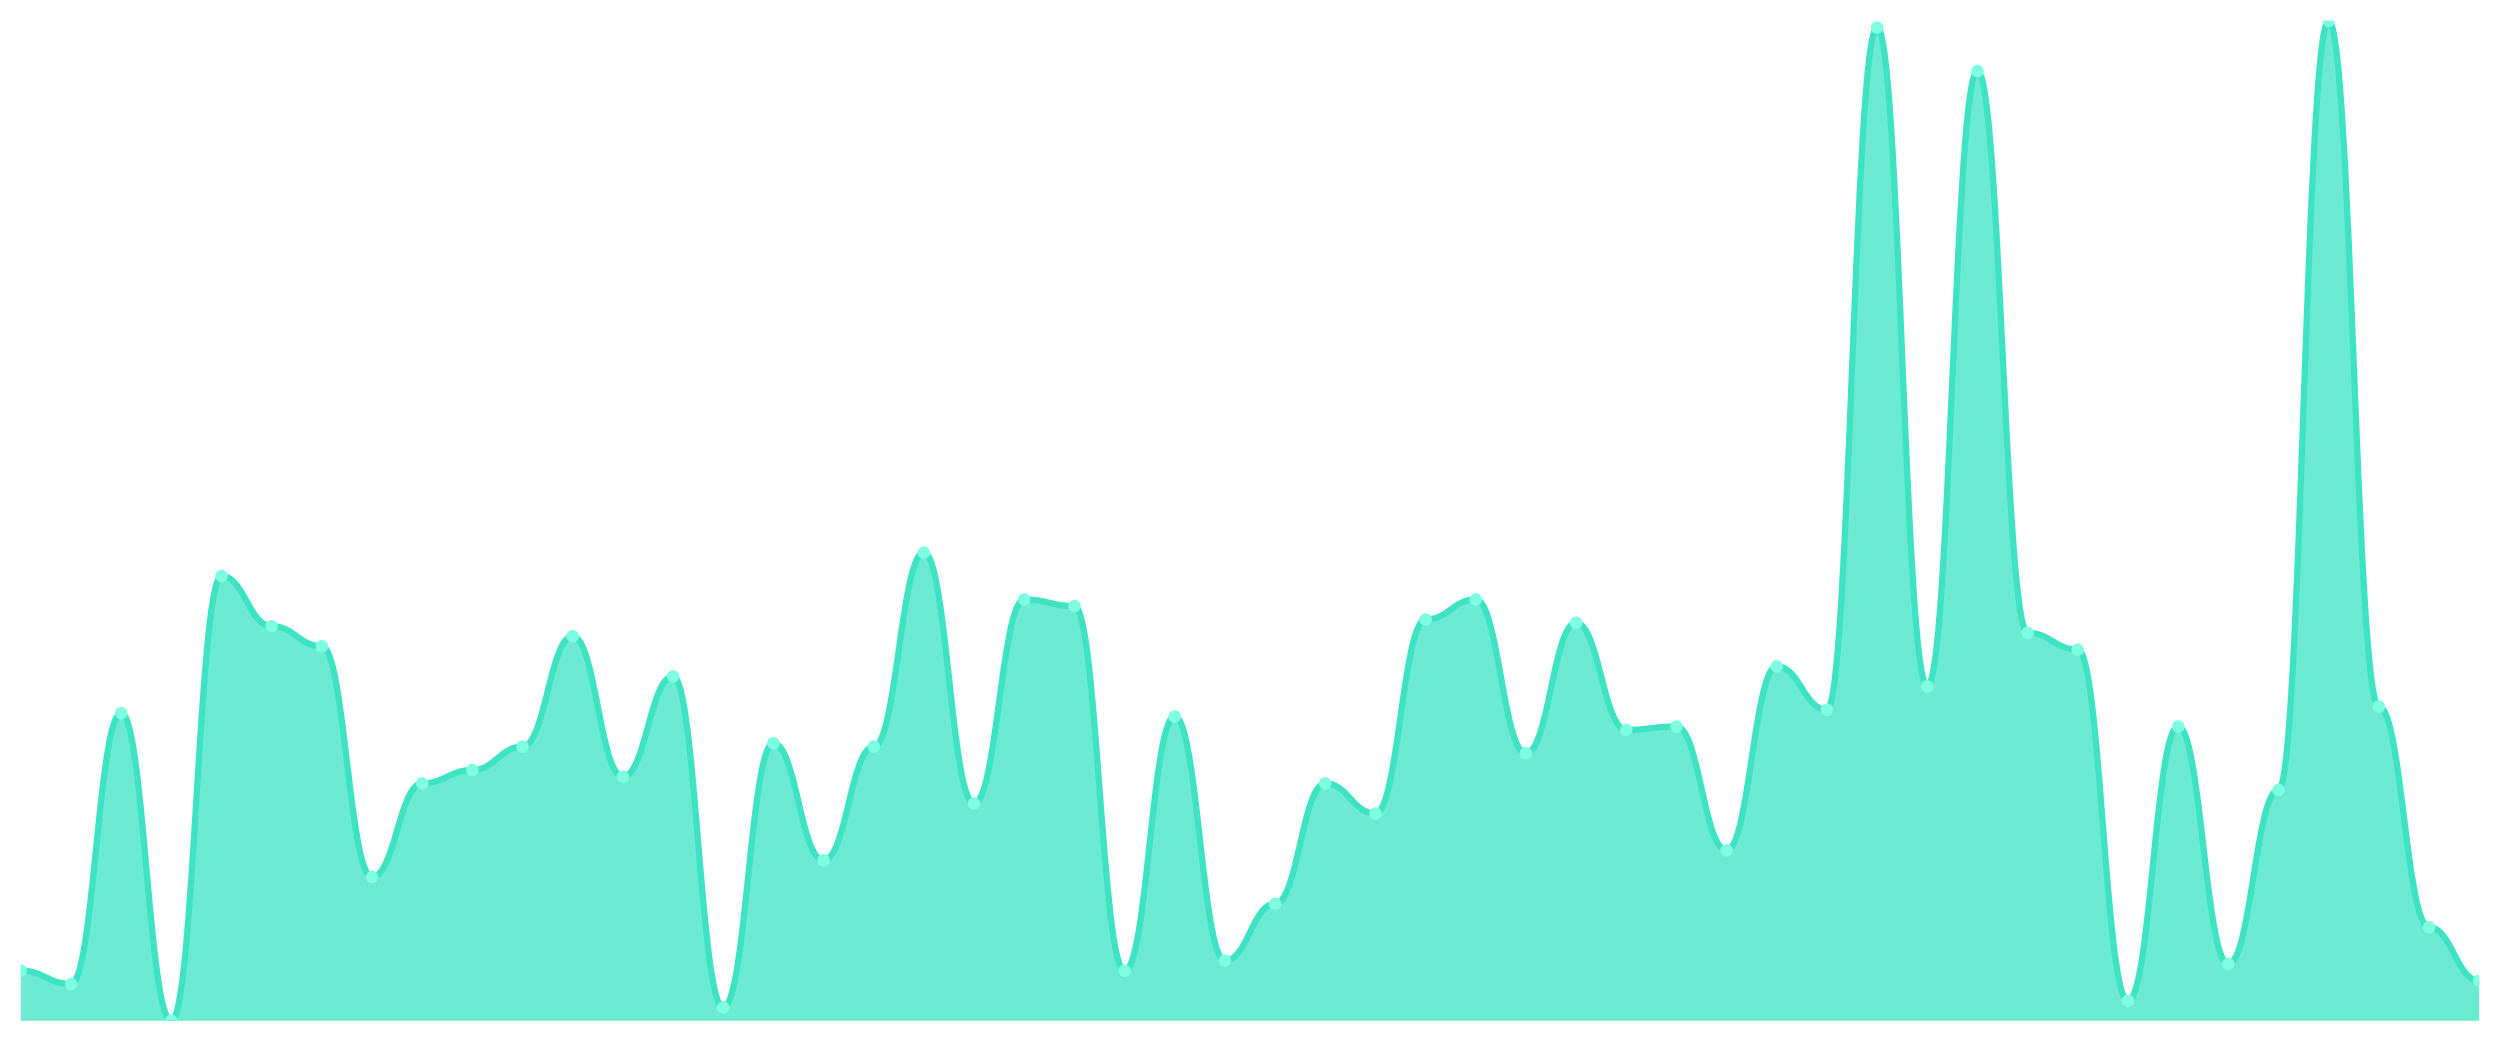
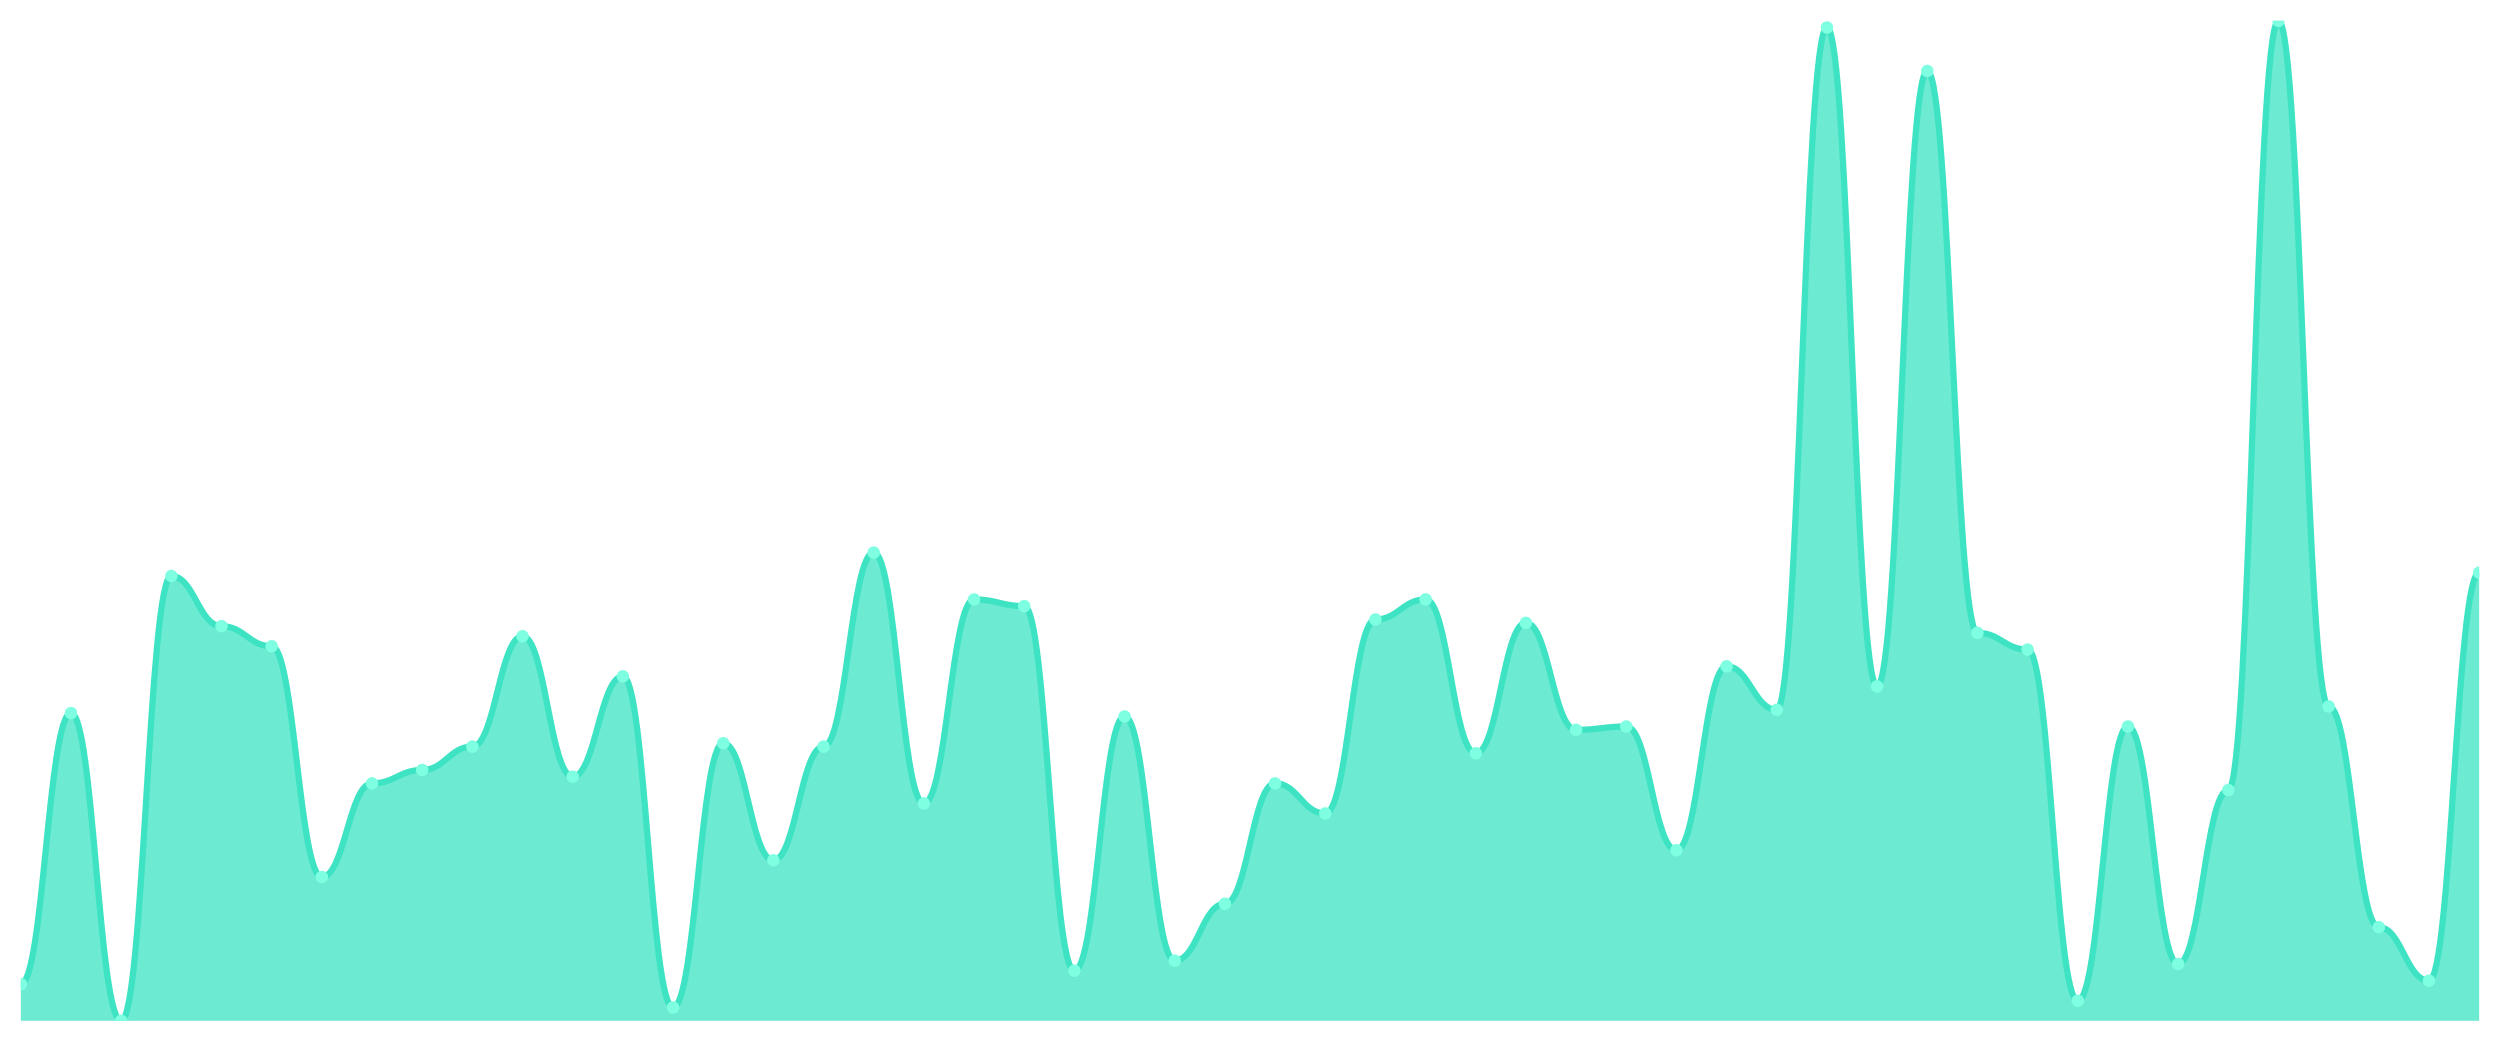
<svg xmlns="http://www.w3.org/2000/svg" viewBox="0 0 1200 500" width="1200" height="500">
  <defs>
    <clipPath id="c">
      <rect x="10" y="10" width="1180" height="480" />
    </clipPath>
  </defs>
  <rect width="1200" height="500" fill="none" />
  <g clip-path="url(#c)">
-     <path d="M 10,490 L 10,465.92 C 20.837,465.92 23.245,472.341 34.082,472.341 C 44.918,472.341 47.327,342.308 58.163,342.308 C 69,342.308 71.408,490 82.245,490 C 93.082,490 95.49,276.488 106.327,276.488 C 117.163,276.488 119.571,300.569 130.408,300.569 C 141.245,300.569 143.653,310.201 154.49,310.201 C 165.327,310.201 167.735,420.97 178.571,420.97 C 189.408,420.97 191.816,376.02 202.653,376.02 C 213.49,376.02 215.898,369.599 226.735,369.599 C 237.571,369.599 239.98,358.361 250.816,358.361 C 261.653,358.361 264.061,305.385 274.898,305.385 C 285.735,305.385 288.143,372.809 298.98,372.809 C 309.816,372.809 312.224,324.649 323.061,324.649 C 333.898,324.649 336.306,483.579 347.143,483.579 C 357.98,483.579 360.388,356.756 371.224,356.756 C 382.061,356.756 384.469,412.943 395.306,412.943 C 406.143,412.943 408.551,358.361 419.388,358.361 C 430.224,358.361 432.633,265.251 443.469,265.251 C 454.306,265.251 456.714,385.652 467.551,385.652 C 478.388,385.652 480.796,287.726 491.633,287.726 C 502.469,287.726 504.878,290.936 515.714,290.936 C 526.551,290.936 528.959,465.92 539.796,465.92 C 550.633,465.92 553.041,343.913 563.878,343.913 C 574.714,343.913 577.122,461.104 587.959,461.104 C 598.796,461.104 601.204,433.813 612.041,433.813 C 622.878,433.813 625.286,376.02 636.122,376.02 C 646.959,376.02 649.367,390.468 660.204,390.468 C 671.041,390.468 673.449,297.358 684.286,297.358 C 695.122,297.358 697.531,287.726 708.367,287.726 C 719.204,287.726 721.612,361.572 732.449,361.572 C 743.286,361.572 745.694,298.963 756.531,298.963 C 767.367,298.963 769.776,350.334 780.612,350.334 C 791.449,350.334 793.857,348.729 804.694,348.729 C 815.531,348.729 817.939,408.127 828.776,408.127 C 839.612,408.127 842.02,319.833 852.857,319.833 C 863.694,319.833 866.102,340.702 876.939,340.702 C 887.776,340.702 890.184,13.211 901.02,13.211 C 911.857,13.211 914.265,329.465 925.102,329.465 C 935.939,329.465 938.347,34.08 949.184,34.08 C 960.02,34.08 962.429,303.779 973.265,303.779 C 984.102,303.779 986.51,311.806 997.347,311.806 C 1008.184,311.806 1010.592,480.368 1021.429,480.368 C 1032.265,480.368 1034.673,348.729 1045.51,348.729 C 1056.347,348.729 1058.755,462.709 1069.592,462.709 C 1080.429,462.709 1082.837,379.231 1093.673,379.231 C 1104.51,379.231 1106.918,10 1117.755,10 C 1128.592,10 1131,339.097 1141.837,339.097 C 1152.673,339.097 1155.082,445.05 1165.918,445.05 C 1176.755,445.05 1179.163,470.736 1190,470.736 L 1190,490 Z" fill="rgba(61,227,195,0.75)" />
-     <path d="M 10,465.92 C 20.837,465.92 23.245,472.341 34.082,472.341 C 44.918,472.341 47.327,342.308 58.163,342.308 C 69,342.308 71.408,490 82.245,490 C 93.082,490 95.49,276.488 106.327,276.488 C 117.163,276.488 119.571,300.569 130.408,300.569 C 141.245,300.569 143.653,310.201 154.49,310.201 C 165.327,310.201 167.735,420.97 178.571,420.97 C 189.408,420.97 191.816,376.02 202.653,376.02 C 213.49,376.02 215.898,369.599 226.735,369.599 C 237.571,369.599 239.98,358.361 250.816,358.361 C 261.653,358.361 264.061,305.385 274.898,305.385 C 285.735,305.385 288.143,372.809 298.98,372.809 C 309.816,372.809 312.224,324.649 323.061,324.649 C 333.898,324.649 336.306,483.579 347.143,483.579 C 357.98,483.579 360.388,356.756 371.224,356.756 C 382.061,356.756 384.469,412.943 395.306,412.943 C 406.143,412.943 408.551,358.361 419.388,358.361 C 430.224,358.361 432.633,265.251 443.469,265.251 C 454.306,265.251 456.714,385.652 467.551,385.652 C 478.388,385.652 480.796,287.726 491.633,287.726 C 502.469,287.726 504.878,290.936 515.714,290.936 C 526.551,290.936 528.959,465.92 539.796,465.92 C 550.633,465.92 553.041,343.913 563.878,343.913 C 574.714,343.913 577.122,461.104 587.959,461.104 C 598.796,461.104 601.204,433.813 612.041,433.813 C 622.878,433.813 625.286,376.02 636.122,376.02 C 646.959,376.02 649.367,390.468 660.204,390.468 C 671.041,390.468 673.449,297.358 684.286,297.358 C 695.122,297.358 697.531,287.726 708.367,287.726 C 719.204,287.726 721.612,361.572 732.449,361.572 C 743.286,361.572 745.694,298.963 756.531,298.963 C 767.367,298.963 769.776,350.334 780.612,350.334 C 791.449,350.334 793.857,348.729 804.694,348.729 C 815.531,348.729 817.939,408.127 828.776,408.127 C 839.612,408.127 842.02,319.833 852.857,319.833 C 863.694,319.833 866.102,340.702 876.939,340.702 C 887.776,340.702 890.184,13.211 901.02,13.211 C 911.857,13.211 914.265,329.465 925.102,329.465 C 935.939,329.465 938.347,34.08 949.184,34.08 C 960.02,34.08 962.429,303.779 973.265,303.779 C 984.102,303.779 986.51,311.806 997.347,311.806 C 1008.184,311.806 1010.592,480.368 1021.429,480.368 C 1032.265,480.368 1034.673,348.729 1045.51,348.729 C 1056.347,348.729 1058.755,462.709 1069.592,462.709 C 1080.429,462.709 1082.837,379.231 1093.673,379.231 C 1104.51,379.231 1106.918,10 1117.755,10 C 1128.592,10 1131,339.097 1141.837,339.097 C 1152.673,339.097 1155.082,445.05 1165.918,445.05 C 1176.755,445.05 1179.163,470.736 1190,470.736" fill="none" stroke="#3de3c3" stroke-width="3" stroke-linecap="round" stroke-linejoin="round" />
-     <circle cx="10" cy="465.92" r="3" fill="#7fffe1" />
-     <circle cx="34.082" cy="472.341" r="3" fill="#7fffe1" />
-     <circle cx="58.163" cy="342.308" r="3" fill="#7fffe1" />
-     <circle cx="82.245" cy="490" r="3" fill="#7fffe1" />
-     <circle cx="106.327" cy="276.488" r="3" fill="#7fffe1" />
-     <circle cx="130.408" cy="300.569" r="3" fill="#7fffe1" />
-     <circle cx="154.49" cy="310.201" r="3" fill="#7fffe1" />
-     <circle cx="178.571" cy="420.97" r="3" fill="#7fffe1" />
-     <circle cx="202.653" cy="376.02" r="3" fill="#7fffe1" />
-     <circle cx="226.735" cy="369.599" r="3" fill="#7fffe1" />
-     <circle cx="250.816" cy="358.361" r="3" fill="#7fffe1" />
-     <circle cx="274.898" cy="305.385" r="3" fill="#7fffe1" />
-     <circle cx="298.98" cy="372.809" r="3" fill="#7fffe1" />
-     <circle cx="323.061" cy="324.649" r="3" fill="#7fffe1" />
-     <circle cx="347.143" cy="483.579" r="3" fill="#7fffe1" />
-     <circle cx="371.224" cy="356.756" r="3" fill="#7fffe1" />
-     <circle cx="395.306" cy="412.943" r="3" fill="#7fffe1" />
-     <circle cx="419.388" cy="358.361" r="3" fill="#7fffe1" />
-     <circle cx="443.469" cy="265.251" r="3" fill="#7fffe1" />
-     <circle cx="467.551" cy="385.652" r="3" fill="#7fffe1" />
-     <circle cx="491.633" cy="287.726" r="3" fill="#7fffe1" />
-     <circle cx="515.714" cy="290.936" r="3" fill="#7fffe1" />
-     <circle cx="539.796" cy="465.92" r="3" fill="#7fffe1" />
-     <circle cx="563.878" cy="343.913" r="3" fill="#7fffe1" />
-     <circle cx="587.959" cy="461.104" r="3" fill="#7fffe1" />
-     <circle cx="612.041" cy="433.813" r="3" fill="#7fffe1" />
-     <circle cx="636.122" cy="376.02" r="3" fill="#7fffe1" />
-     <circle cx="660.204" cy="390.468" r="3" fill="#7fffe1" />
-     <circle cx="684.286" cy="297.358" r="3" fill="#7fffe1" />
-     <circle cx="708.367" cy="287.726" r="3" fill="#7fffe1" />
-     <circle cx="732.449" cy="361.572" r="3" fill="#7fffe1" />
-     <circle cx="756.531" cy="298.963" r="3" fill="#7fffe1" />
-     <circle cx="780.612" cy="350.334" r="3" fill="#7fffe1" />
-     <circle cx="804.694" cy="348.729" r="3" fill="#7fffe1" />
-     <circle cx="828.776" cy="408.127" r="3" fill="#7fffe1" />
-     <circle cx="852.857" cy="319.833" r="3" fill="#7fffe1" />
-     <circle cx="876.939" cy="340.702" r="3" fill="#7fffe1" />
-     <circle cx="901.02" cy="13.211" r="3" fill="#7fffe1" />
-     <circle cx="925.102" cy="329.465" r="3" fill="#7fffe1" />
-     <circle cx="949.184" cy="34.08" r="3" fill="#7fffe1" />
-     <circle cx="973.265" cy="303.779" r="3" fill="#7fffe1" />
-     <circle cx="997.347" cy="311.806" r="3" fill="#7fffe1" />
-     <circle cx="1021.429" cy="480.368" r="3" fill="#7fffe1" />
-     <circle cx="1045.51" cy="348.729" r="3" fill="#7fffe1" />
-     <circle cx="1069.592" cy="462.709" r="3" fill="#7fffe1" />
-     <circle cx="1093.673" cy="379.231" r="3" fill="#7fffe1" />
-     <circle cx="1117.755" cy="10" r="3" fill="#7fffe1" />
-     <circle cx="1141.837" cy="339.097" r="3" fill="#7fffe1" />
-     <circle cx="1165.918" cy="445.05" r="3" fill="#7fffe1" />
-     <circle cx="1190" cy="470.736" r="3" fill="#7fffe1" />
+     <path d="M 10,490 L 10,472.341 C 20.837,472.341 23.245,342.308 34.082,342.308 C 44.918,342.308 47.327,490 58.163,490 C 69,490 71.408,276.488 82.245,276.488 C 93.082,276.488 95.49,300.569 106.327,300.569 C 117.163,300.569 119.571,310.201 130.408,310.201 C 141.245,310.201 143.653,420.97 154.49,420.97 C 165.327,420.97 167.735,376.02 178.571,376.02 C 189.408,376.02 191.816,369.599 202.653,369.599 C 213.49,369.599 215.898,358.361 226.735,358.361 C 237.571,358.361 239.98,305.385 250.816,305.385 C 261.653,305.385 264.061,372.809 274.898,372.809 C 285.735,372.809 288.143,324.649 298.98,324.649 C 309.816,324.649 312.224,483.579 323.061,483.579 C 333.898,483.579 336.306,356.756 347.143,356.756 C 357.98,356.756 360.388,412.943 371.224,412.943 C 382.061,412.943 384.469,358.361 395.306,358.361 C 406.143,358.361 408.551,265.251 419.388,265.251 C 430.224,265.251 432.633,385.652 443.469,385.652 C 454.306,385.652 456.714,287.726 467.551,287.726 C 478.388,287.726 480.796,290.936 491.633,290.936 C 502.469,290.936 504.878,465.92 515.714,465.92 C 526.551,465.92 528.959,343.913 539.796,343.913 C 550.633,343.913 553.041,461.104 563.878,461.104 C 574.714,461.104 577.122,433.813 587.959,433.813 C 598.796,433.813 601.204,376.02 612.041,376.02 C 622.878,376.02 625.286,390.468 636.122,390.468 C 646.959,390.468 649.367,297.358 660.204,297.358 C 671.041,297.358 673.449,287.726 684.286,287.726 C 695.122,287.726 697.531,361.572 708.367,361.572 C 719.204,361.572 721.612,298.963 732.449,298.963 C 743.286,298.963 745.694,350.334 756.531,350.334 C 767.367,350.334 769.776,348.729 780.612,348.729 C 791.449,348.729 793.857,408.127 804.694,408.127 C 815.531,408.127 817.939,319.833 828.776,319.833 C 839.612,319.833 842.02,340.702 852.857,340.702 C 863.694,340.702 866.102,13.211 876.939,13.211 C 887.776,13.211 890.184,329.465 901.02,329.465 C 911.857,329.465 914.265,34.08 925.102,34.08 C 935.939,34.08 938.347,303.779 949.184,303.779 C 960.02,303.779 962.429,311.806 973.265,311.806 C 984.102,311.806 986.51,480.368 997.347,480.368 C 1008.184,480.368 1010.592,348.729 1021.429,348.729 C 1032.265,348.729 1034.673,462.709 1045.51,462.709 C 1056.347,462.709 1058.755,379.231 1069.592,379.231 C 1080.429,379.231 1082.837,10 1093.673,10 C 1104.51,10 1106.918,339.097 1117.755,339.097 C 1128.592,339.097 1131,445.05 1141.837,445.05 C 1152.673,445.05 1155.082,470.736 1165.918,470.736 C 1176.755,470.736 1179.163,274.883 1190,274.883 L 1190,490 Z" fill="rgba(61,227,195,0.75)" />
+     <path d="M 10,472.341 C 20.837,472.341 23.245,342.308 34.082,342.308 C 44.918,342.308 47.327,490 58.163,490 C 69,490 71.408,276.488 82.245,276.488 C 93.082,276.488 95.49,300.569 106.327,300.569 C 117.163,300.569 119.571,310.201 130.408,310.201 C 141.245,310.201 143.653,420.97 154.49,420.97 C 165.327,420.97 167.735,376.02 178.571,376.02 C 189.408,376.02 191.816,369.599 202.653,369.599 C 213.49,369.599 215.898,358.361 226.735,358.361 C 237.571,358.361 239.98,305.385 250.816,305.385 C 261.653,305.385 264.061,372.809 274.898,372.809 C 285.735,372.809 288.143,324.649 298.98,324.649 C 309.816,324.649 312.224,483.579 323.061,483.579 C 333.898,483.579 336.306,356.756 347.143,356.756 C 357.98,356.756 360.388,412.943 371.224,412.943 C 382.061,412.943 384.469,358.361 395.306,358.361 C 406.143,358.361 408.551,265.251 419.388,265.251 C 430.224,265.251 432.633,385.652 443.469,385.652 C 454.306,385.652 456.714,287.726 467.551,287.726 C 478.388,287.726 480.796,290.936 491.633,290.936 C 502.469,290.936 504.878,465.92 515.714,465.92 C 526.551,465.92 528.959,343.913 539.796,343.913 C 550.633,343.913 553.041,461.104 563.878,461.104 C 574.714,461.104 577.122,433.813 587.959,433.813 C 598.796,433.813 601.204,376.02 612.041,376.02 C 622.878,376.02 625.286,390.468 636.122,390.468 C 646.959,390.468 649.367,297.358 660.204,297.358 C 671.041,297.358 673.449,287.726 684.286,287.726 C 695.122,287.726 697.531,361.572 708.367,361.572 C 719.204,361.572 721.612,298.963 732.449,298.963 C 743.286,298.963 745.694,350.334 756.531,350.334 C 767.367,350.334 769.776,348.729 780.612,348.729 C 791.449,348.729 793.857,408.127 804.694,408.127 C 815.531,408.127 817.939,319.833 828.776,319.833 C 839.612,319.833 842.02,340.702 852.857,340.702 C 863.694,340.702 866.102,13.211 876.939,13.211 C 887.776,13.211 890.184,329.465 901.02,329.465 C 911.857,329.465 914.265,34.08 925.102,34.08 C 935.939,34.08 938.347,303.779 949.184,303.779 C 960.02,303.779 962.429,311.806 973.265,311.806 C 984.102,311.806 986.51,480.368 997.347,480.368 C 1008.184,480.368 1010.592,348.729 1021.429,348.729 C 1032.265,348.729 1034.673,462.709 1045.51,462.709 C 1056.347,462.709 1058.755,379.231 1069.592,379.231 C 1080.429,379.231 1082.837,10 1093.673,10 C 1104.51,10 1106.918,339.097 1117.755,339.097 C 1128.592,339.097 1131,445.05 1141.837,445.05 C 1152.673,445.05 1155.082,470.736 1165.918,470.736 C 1176.755,470.736 1179.163,274.883 1190,274.883" fill="none" stroke="#3de3c3" stroke-width="3" stroke-linecap="round" stroke-linejoin="round" />
+     <circle cx="10" cy="472.341" r="3" fill="#7fffe1" />
+     <circle cx="34.082" cy="342.308" r="3" fill="#7fffe1" />
+     <circle cx="58.163" cy="490" r="3" fill="#7fffe1" />
+     <circle cx="82.245" cy="276.488" r="3" fill="#7fffe1" />
+     <circle cx="106.327" cy="300.569" r="3" fill="#7fffe1" />
+     <circle cx="130.408" cy="310.201" r="3" fill="#7fffe1" />
+     <circle cx="154.49" cy="420.97" r="3" fill="#7fffe1" />
+     <circle cx="178.571" cy="376.02" r="3" fill="#7fffe1" />
+     <circle cx="202.653" cy="369.599" r="3" fill="#7fffe1" />
+     <circle cx="226.735" cy="358.361" r="3" fill="#7fffe1" />
+     <circle cx="250.816" cy="305.385" r="3" fill="#7fffe1" />
+     <circle cx="274.898" cy="372.809" r="3" fill="#7fffe1" />
+     <circle cx="298.98" cy="324.649" r="3" fill="#7fffe1" />
+     <circle cx="323.061" cy="483.579" r="3" fill="#7fffe1" />
+     <circle cx="347.143" cy="356.756" r="3" fill="#7fffe1" />
+     <circle cx="371.224" cy="412.943" r="3" fill="#7fffe1" />
+     <circle cx="395.306" cy="358.361" r="3" fill="#7fffe1" />
+     <circle cx="419.388" cy="265.251" r="3" fill="#7fffe1" />
+     <circle cx="443.469" cy="385.652" r="3" fill="#7fffe1" />
+     <circle cx="467.551" cy="287.726" r="3" fill="#7fffe1" />
+     <circle cx="491.633" cy="290.936" r="3" fill="#7fffe1" />
+     <circle cx="515.714" cy="465.92" r="3" fill="#7fffe1" />
+     <circle cx="539.796" cy="343.913" r="3" fill="#7fffe1" />
+     <circle cx="563.878" cy="461.104" r="3" fill="#7fffe1" />
+     <circle cx="587.959" cy="433.813" r="3" fill="#7fffe1" />
+     <circle cx="612.041" cy="376.02" r="3" fill="#7fffe1" />
+     <circle cx="636.122" cy="390.468" r="3" fill="#7fffe1" />
+     <circle cx="660.204" cy="297.358" r="3" fill="#7fffe1" />
+     <circle cx="684.286" cy="287.726" r="3" fill="#7fffe1" />
+     <circle cx="708.367" cy="361.572" r="3" fill="#7fffe1" />
+     <circle cx="732.449" cy="298.963" r="3" fill="#7fffe1" />
+     <circle cx="756.531" cy="350.334" r="3" fill="#7fffe1" />
+     <circle cx="780.612" cy="348.729" r="3" fill="#7fffe1" />
+     <circle cx="804.694" cy="408.127" r="3" fill="#7fffe1" />
+     <circle cx="828.776" cy="319.833" r="3" fill="#7fffe1" />
+     <circle cx="852.857" cy="340.702" r="3" fill="#7fffe1" />
+     <circle cx="876.939" cy="13.211" r="3" fill="#7fffe1" />
+     <circle cx="901.02" cy="329.465" r="3" fill="#7fffe1" />
+     <circle cx="925.102" cy="34.08" r="3" fill="#7fffe1" />
+     <circle cx="949.184" cy="303.779" r="3" fill="#7fffe1" />
+     <circle cx="973.265" cy="311.806" r="3" fill="#7fffe1" />
+     <circle cx="997.347" cy="480.368" r="3" fill="#7fffe1" />
+     <circle cx="1021.429" cy="348.729" r="3" fill="#7fffe1" />
+     <circle cx="1045.51" cy="462.709" r="3" fill="#7fffe1" />
+     <circle cx="1069.592" cy="379.231" r="3" fill="#7fffe1" />
+     <circle cx="1093.673" cy="10" r="3" fill="#7fffe1" />
+     <circle cx="1117.755" cy="339.097" r="3" fill="#7fffe1" />
+     <circle cx="1141.837" cy="445.05" r="3" fill="#7fffe1" />
+     <circle cx="1165.918" cy="470.736" r="3" fill="#7fffe1" />
+     <circle cx="1190" cy="274.883" r="3" fill="#7fffe1" />
  </g>
</svg>
